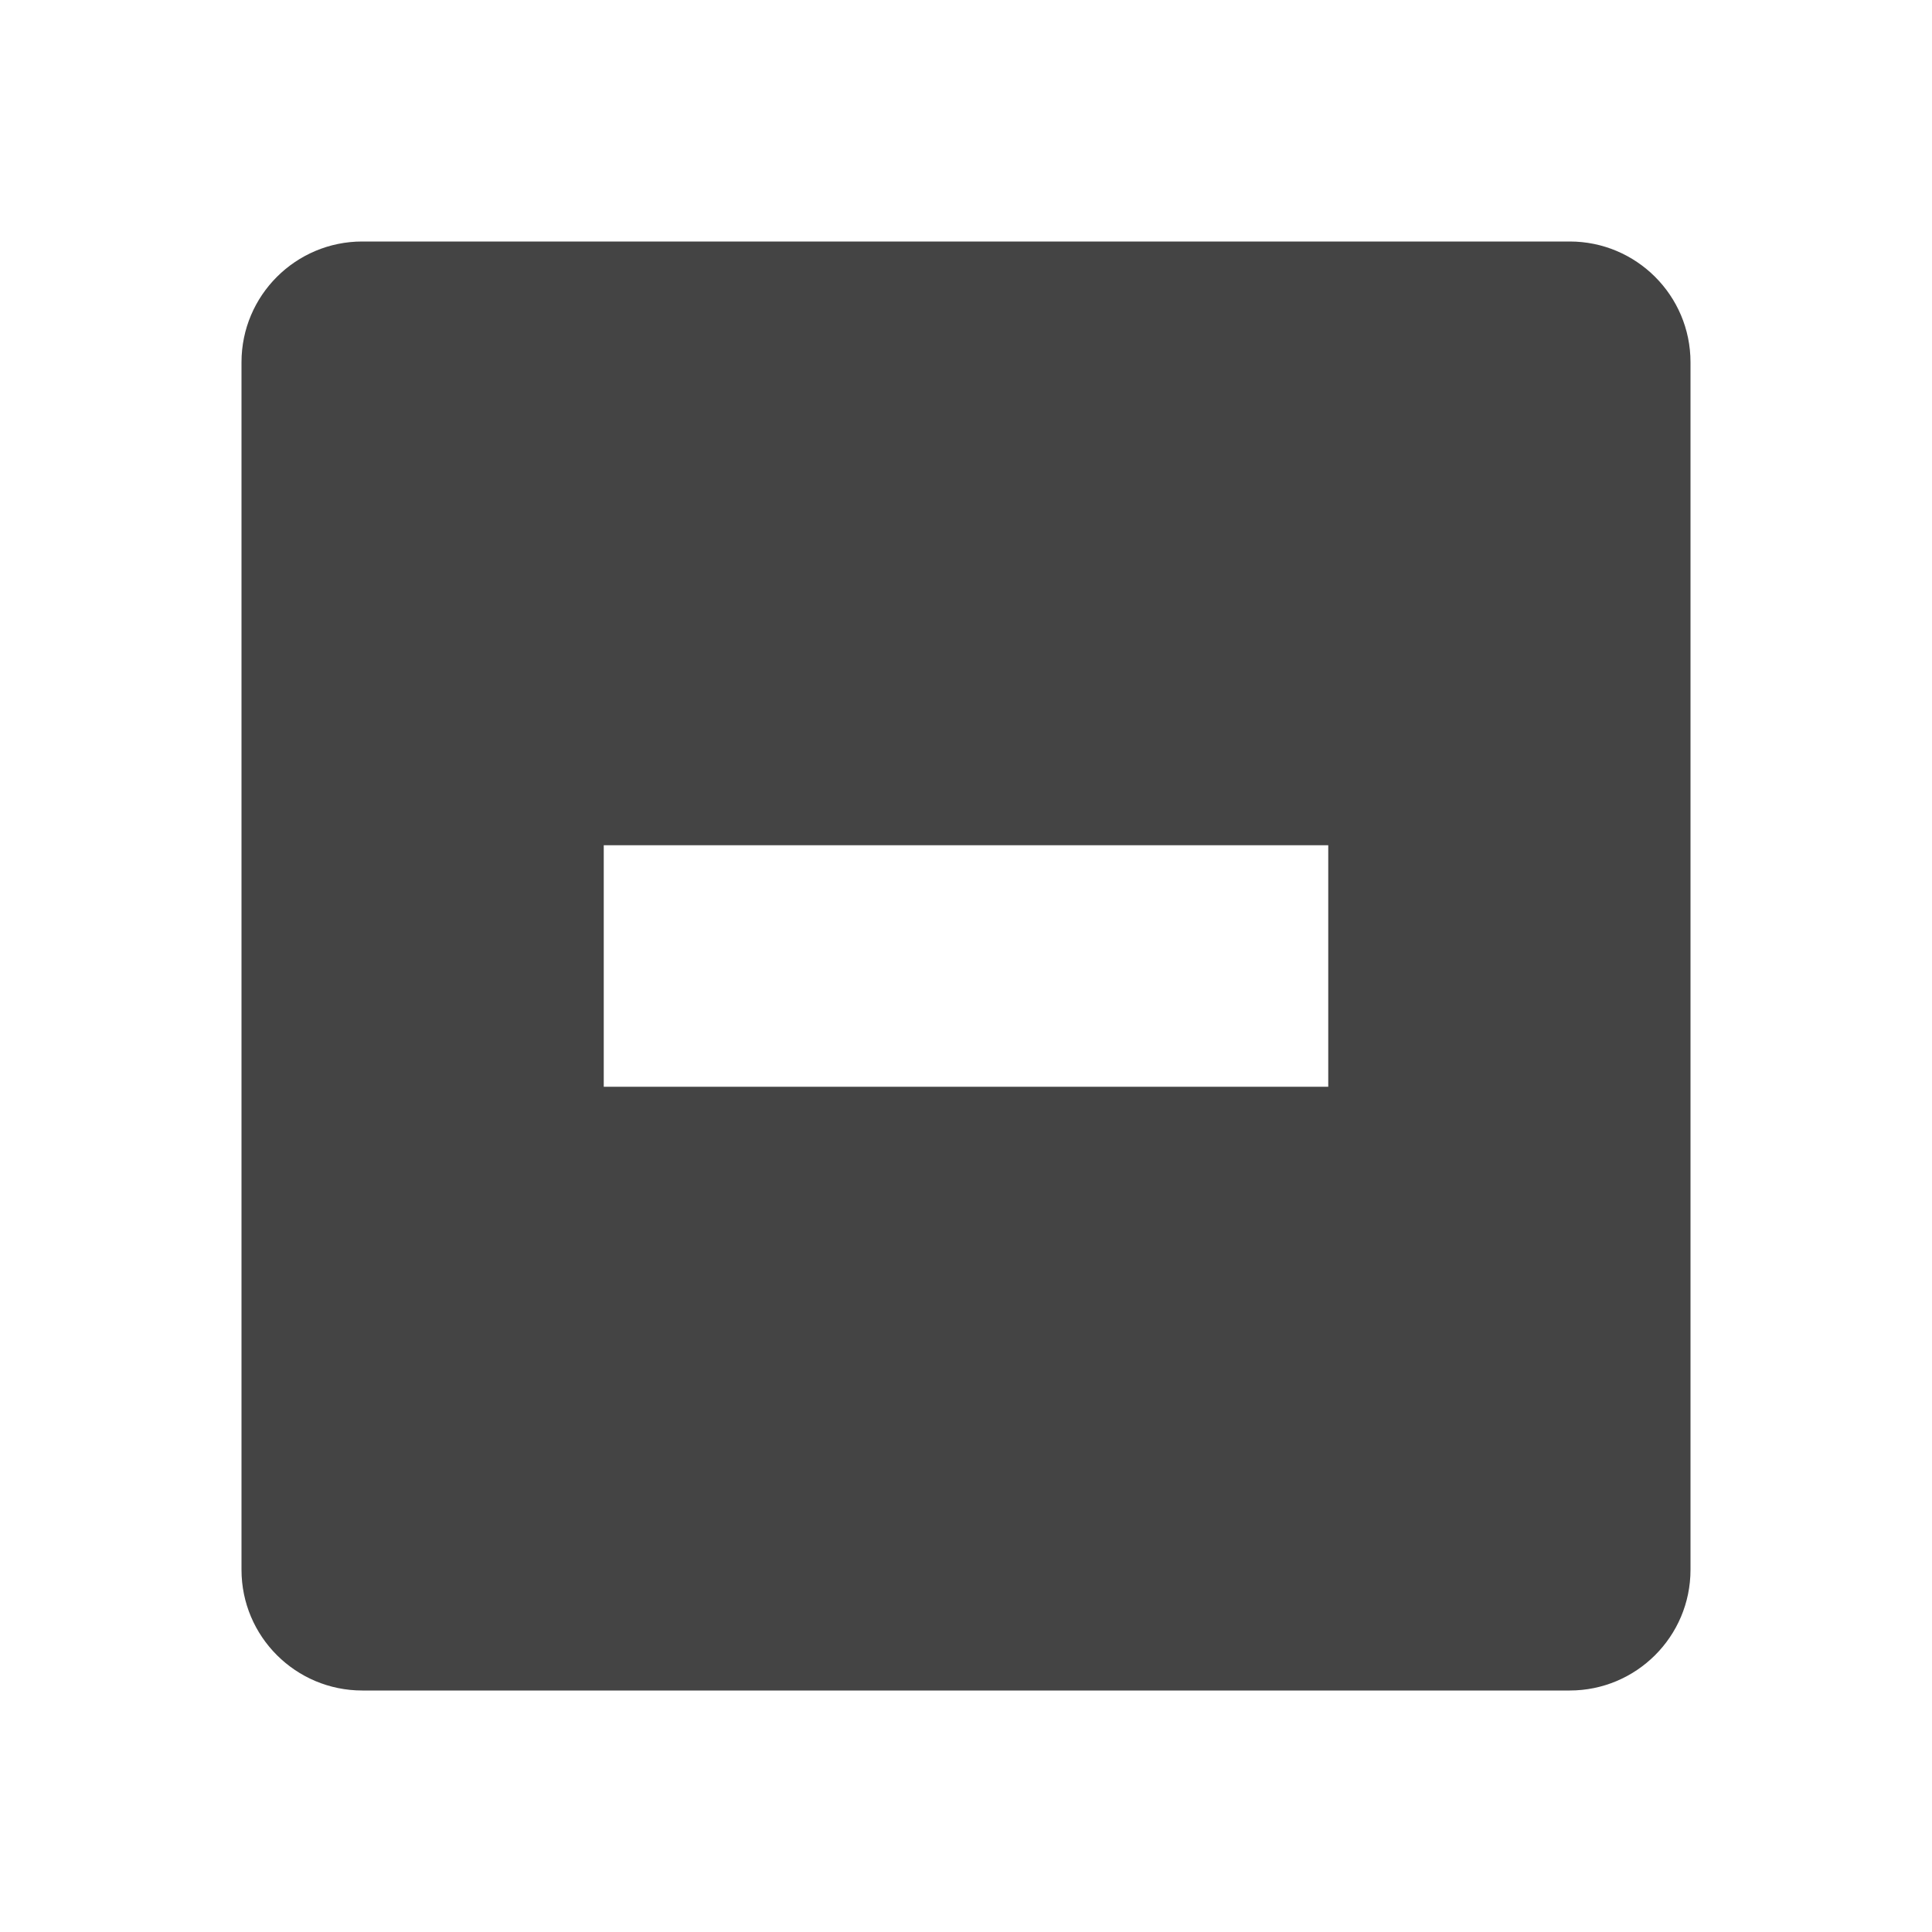
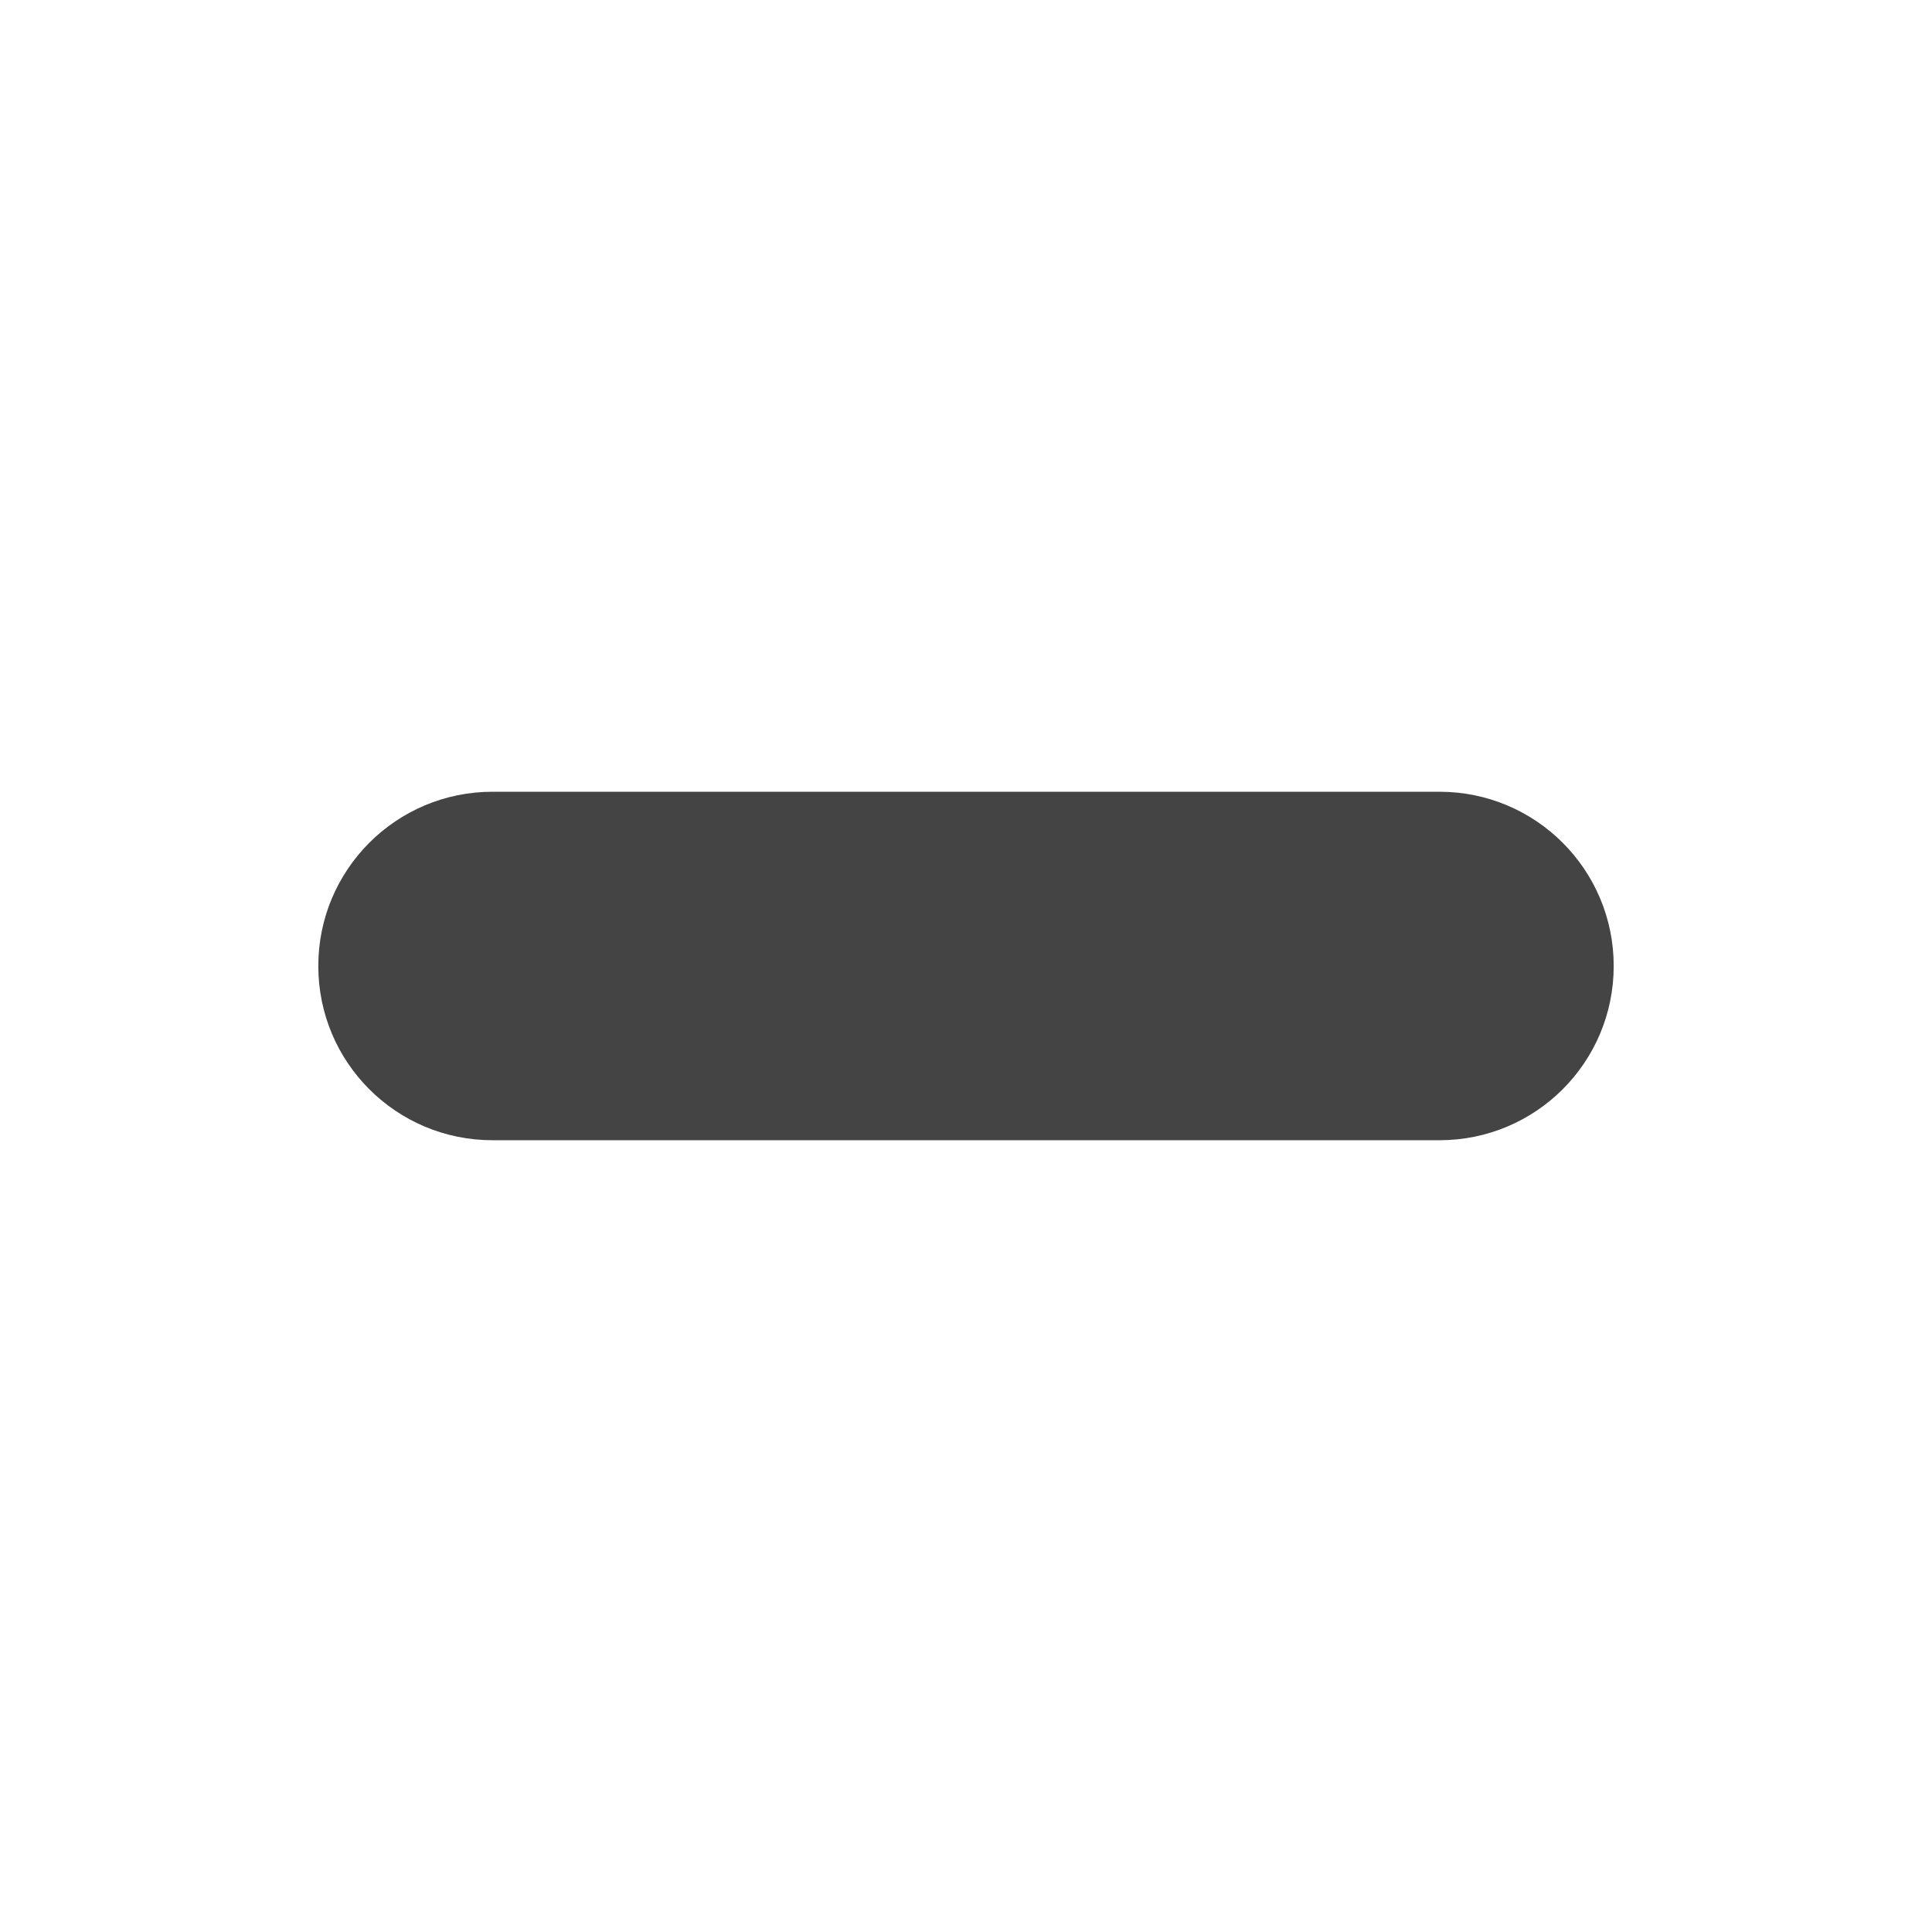
- <svg xmlns="http://www.w3.org/2000/svg" width="16" height="16" version="1.1">
-   <path style="fill:#444444" d="M 3,2 C 2.45,2 2,2.446 2,3 V 13 C 2,13.554 2.45,14 3,14 H 13 C 13.55,14 14,13.554 14,13 V 3 C 14,2.446 13.55,2 13,2 Z M 5,7 H 11 V 9 H 5 Z" />
+ <svg xmlns="http://www.w3.org/2000/svg" style="clip-rule:evenodd;fill-rule:evenodd;stroke-linejoin:round;stroke-miterlimit:2" version="1.1" viewBox="0 0 16 16">
+   <g transform="translate(-1e-5 -.345111)">
+     <path d="m2.636 8.345c0-0.797 0.645-1.443 1.443-1.443h7.842c0.798 0 1.443 0.646 1.443 1.443 0 0.798-0.645 1.443-1.443 1.443h-7.842c-0.798 0-1.443-0.645-1.443-1.443z" style="fill:rgb(68,68,68)" />
+   </g>
</svg>
